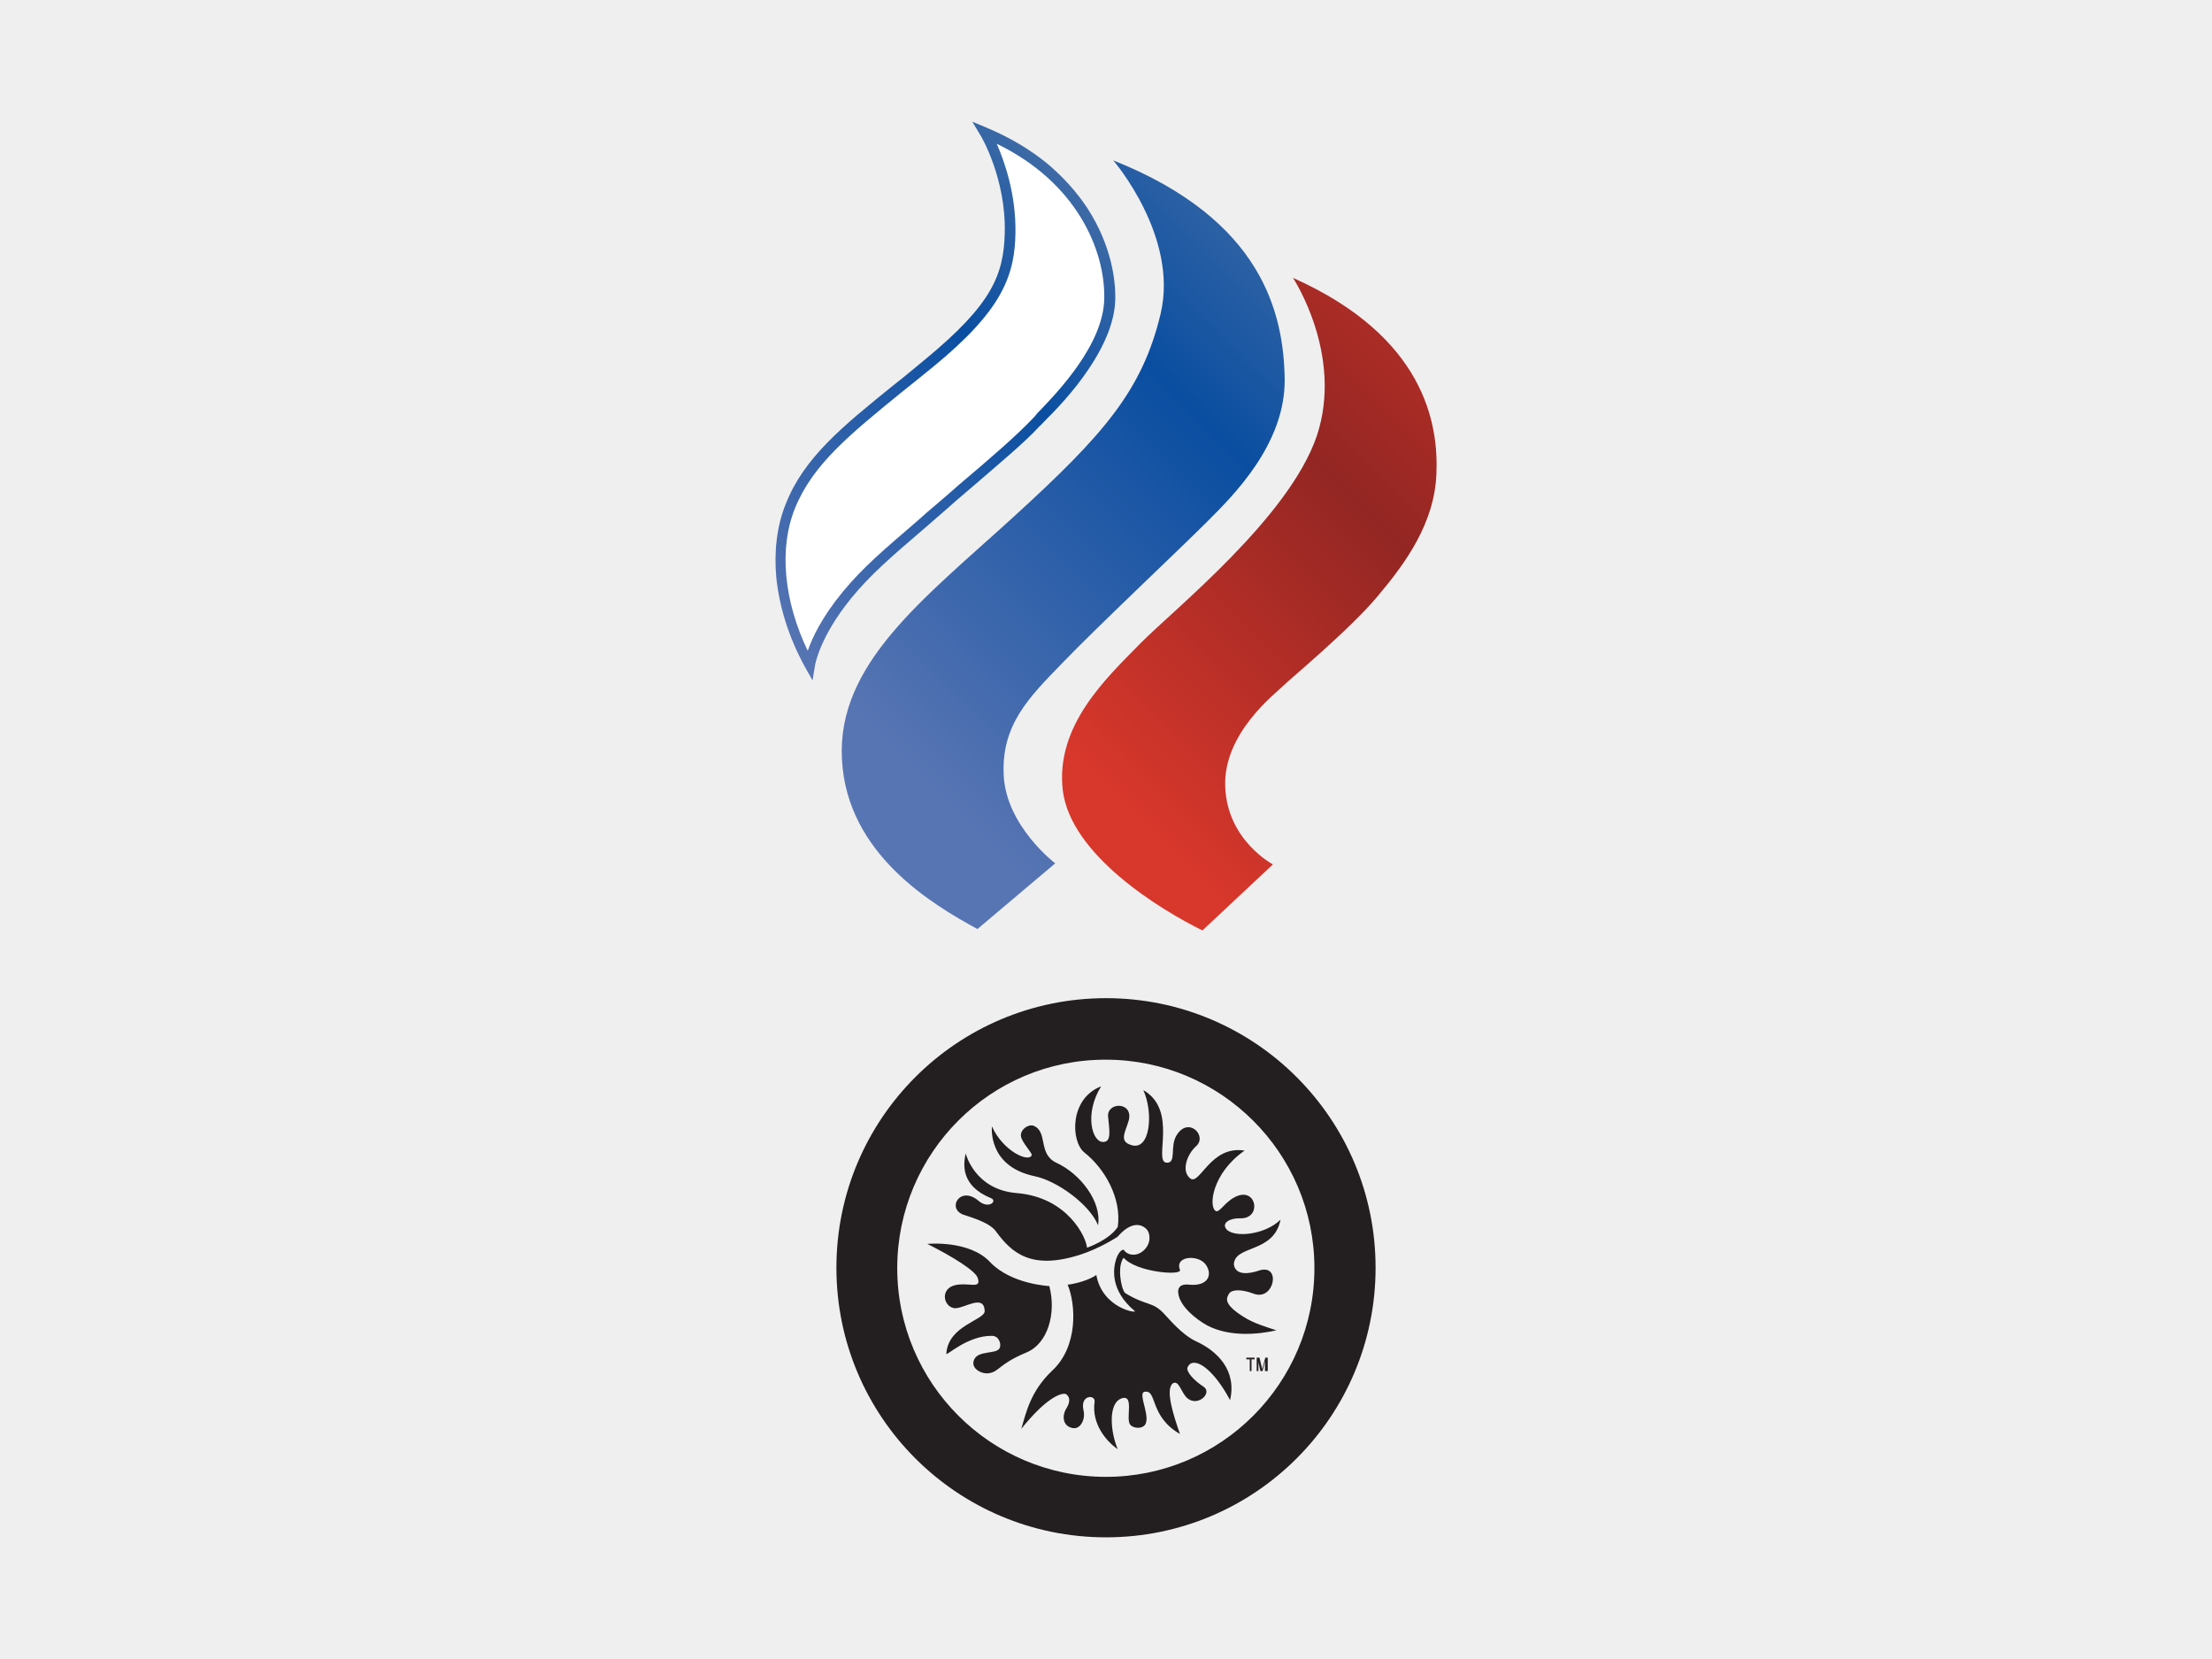
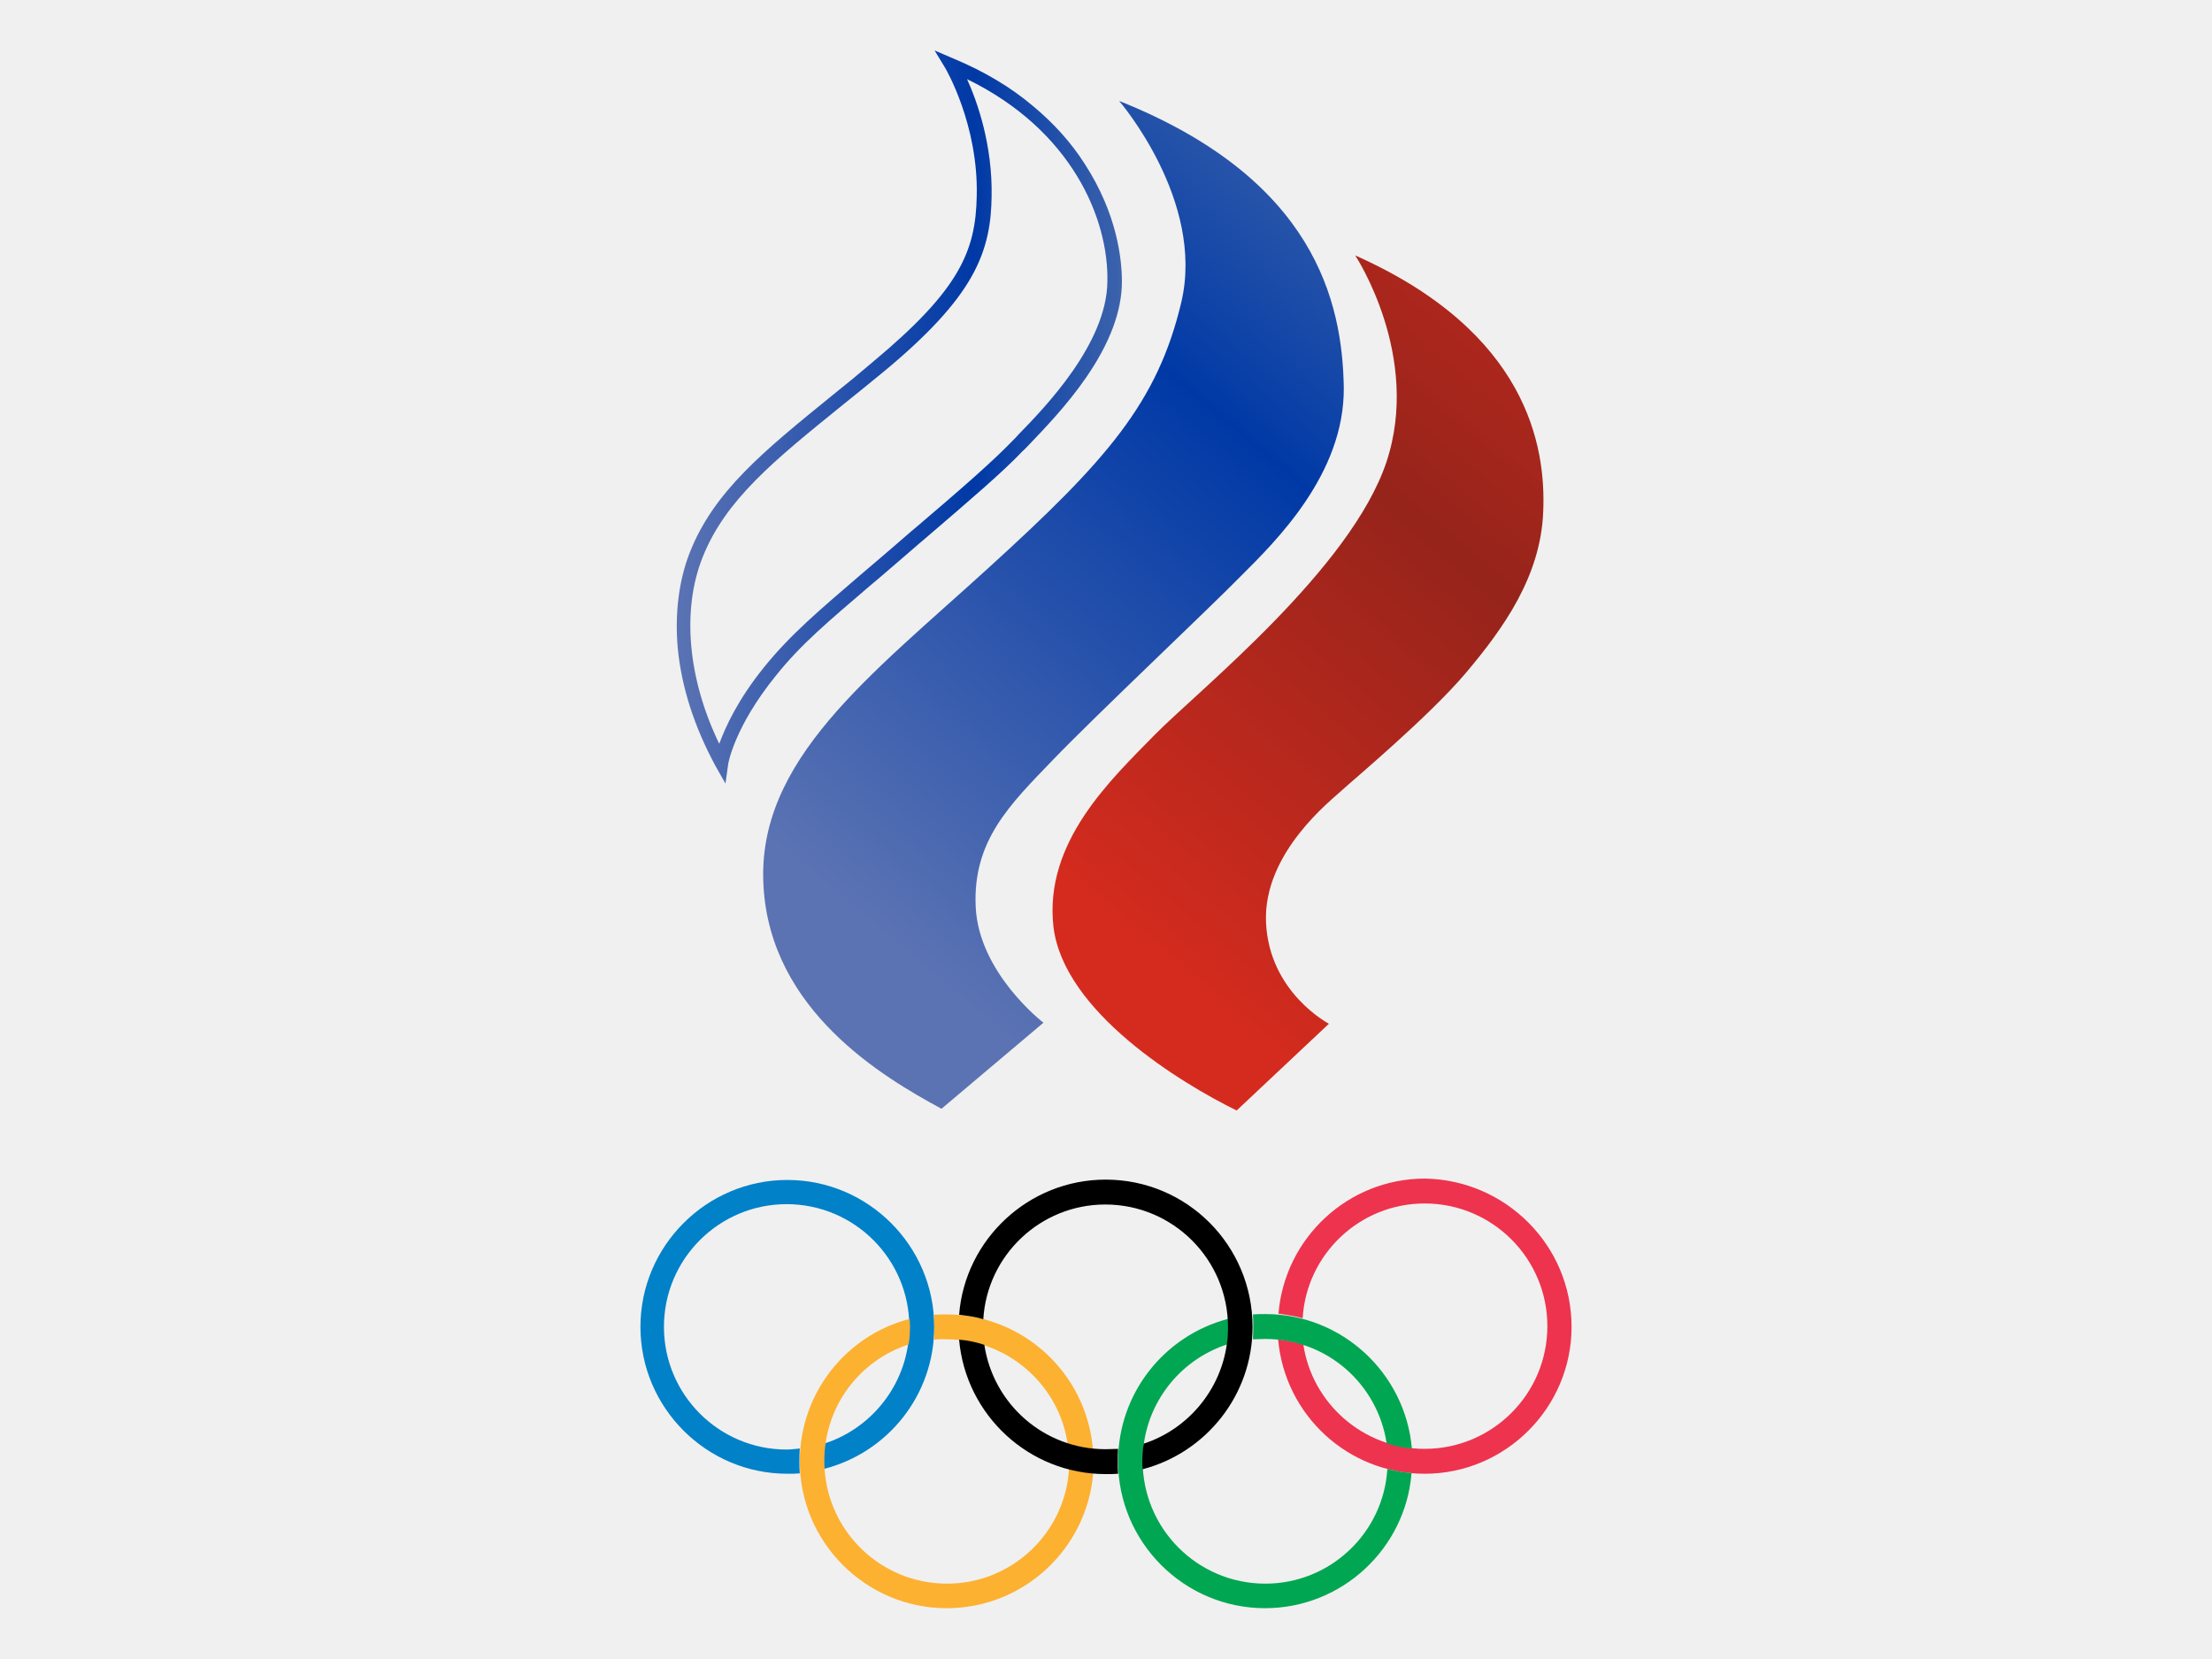
<svg xmlns="http://www.w3.org/2000/svg" version="1.1" id="Calque_1" x="0px" y="0px" viewBox="0 0 640 480" style="enable-background:new 0 0 640 480;" xml:space="preserve">
  <style type="text/css">
- 	.st0{fill:#EFEFEF;}
- 	.st1{fill:url(#path44_00000182518807101974540300000005990146100098255020_);}
- 	.st2{fill:url(#path48_00000070089946004149535070000000589004545105519244_);}
- 	.st3{fill:#FFFFFF;}
- 	.st4{fill:url(#path52_00000140730667847692910700000003740671243123643019_);}
- 	.st5{fill:#231F20;}
+ 	.st0{fill:#0081C8;}
+ 	.st1{fill:#EE334E;}
+ 	.st2{fill:#00A651;}
+ 	.st3{fill:#FCB131;}
+ 	.st4{fill:url(#path44_00000039839746773081446870000015733522645987789219_);}
+ 	.st5{fill:url(#path48_00000126299307602079131030000013073694320706369458_);}
+ 	.st6{fill:url(#path52_00000094619103440628893470000002013974432274338732_);}
</style>
-   <rect class="st0" width="640" height="480" />
  <g>
-     <g>
-       <linearGradient id="path44_00000158016944724513453760000018177627513090028440_" gradientUnits="userSpaceOnUse" x1="85.352" y1="2668.716" x2="201.686" y2="2785.05" gradientTransform="matrix(1.3333 0 0 -1.3333 200.6454 3780.245)">
-         <stop offset="0" style="stop-color:#D8372B" />
-         <stop offset="0.5" style="stop-color:#932623" />
-         <stop offset="1" style="stop-color:#D8372B" />
-       </linearGradient>
-       <path id="path44_00000145050793029457389270000000783886292081231767_" style="fill:url(#path44_00000158016944724513453760000018177627513090028440_);" d="    M347.9,269.2l20.4-19.1c0,0-13.2-6.9-13.8-22.4c-0.7-15.5,14.6-27.1,16.7-29.2s19.4-16.4,27.4-26c8.1-9.6,16.5-21.2,17-35.5    c0.6-14.4-3.4-39.6-41.5-56.6c0,0,14.7,22.2,6.9,45.7c-8,23.6-41.1,50-51,60c-9.9,10.1-24.7,23.8-22.5,42.6    C309.8,247.4,335.7,263.2,347.9,269.2" />
-       <linearGradient id="path48_00000178906964040612251050000004788474203856305342_" gradientUnits="userSpaceOnUse" x1="37.464" y1="2676.912" x2="177.858" y2="2817.306" gradientTransform="matrix(1.3333 0 0 -1.3333 200.6454 3780.245)">
-         <stop offset="0" style="stop-color:#5875B3" />
-         <stop offset="0.5" style="stop-color:#0A4EA1" />
-         <stop offset="1" style="stop-color:#7287AB" />
-       </linearGradient>
-       <path id="path48_00000160172655494765189760000005267929011433247901_" style="fill:url(#path48_00000178906964040612251050000004788474203856305342_);" d="    M282.8,268.8l22.5-19c0,0-14.3-10.9-14.9-25.6c-0.7-14.6,7.5-22.6,17-32.4c9.5-9.9,34.3-33.3,41.7-40.7    c7.4-7.4,22.8-22.4,22.6-41.4c-0.3-19-6.4-46.1-49.6-63.3c0,0,19,22,13.7,44.4c-5.3,22.2-16.5,35-42.6,58.8    c-26,23.7-51.1,42.5-49.6,70.1C245,247.2,270,261.8,282.8,268.8" />
-       <path class="st3" d="M322.7,86.1c0,6.5-2.7,13.6-8,21.2c-4.3,6.2-9.4,11.5-12.4,14.6c-0.6,0.6-1,1.1-1.5,1.5    c-4.4,4.7-11.2,10.4-21.5,19.3c-1.8,1.4-3.5,3.1-5.4,4.7c-2.5,2.1-4.7,4-6.8,5.9c-9.2,7.9-15.3,13-20.9,20    c-9.1,11.2-10.4,19.4-10.4,19.4l-0.7,4.3l-2.2-3.9c-4.7-8.6-7.4-17.3-8.3-25.9c-0.7-7.6,0.2-15,2.7-21.2    c5.3-13.5,16.4-22.4,31.4-34.6c3-2.4,6-4.9,9.2-7.5c18.9-15.8,22.5-24.3,22.8-36.4c0.4-15.8-6.9-28.1-7-28.2l-2.4-4l4.3,1.8    c6.6,2.8,12.4,6.2,17.5,10.4c4.5,3.8,8.4,8.1,11.5,12.8C321.7,71.2,322.7,81.1,322.7,86.1z" />
-       <linearGradient id="path52_00000020396133039644804060000004128298818737343875_" gradientUnits="userSpaceOnUse" x1="4.147" y1="2709.203" x2="113.139" y2="2818.195" gradientTransform="matrix(1.3333 0 0 -1.3333 200.6454 3780.245)">
-         <stop offset="0" style="stop-color:#5875B3" />
-         <stop offset="0.5" style="stop-color:#0A4EA1" />
-         <stop offset="1" style="stop-color:#7287AB" />
-       </linearGradient>
-       <path id="path52_00000015349527573015424430000013850748710418746251_" style="fill:url(#path52_00000020396133039644804060000004128298818737343875_);" d="    M314.6,60.2c-3.1-4.7-7-9-11.5-12.8c-5.1-4.2-10.9-7.6-17.5-10.4l-4.3-1.8l2.4,4c0.1,0.1,7.4,12.4,7,28.2    c-0.3,12.2-3.8,20.7-22.8,36.4c-3.2,2.6-6.2,5.2-9.2,7.5c-15.1,12.2-26.1,21.1-31.4,34.6c-2.5,6.2-3.4,13.6-2.7,21.2    c0.9,8.6,3.6,17.3,8.3,25.9l2.2,3.9l0.7-4.3c0-0.1,1.3-8.2,10.4-19.4c5.6-6.9,11.7-12.1,20.9-20c2.1-1.8,4.4-3.8,6.8-5.9    c1.9-1.7,3.7-3.3,5.4-4.7c10.2-8.8,17.1-14.5,21.5-19.3c0.4-0.3,0.9-0.9,1.5-1.5c3.1-3.1,8.2-8.4,12.4-14.6c5.2-7.6,8-14.7,8-21.2    C322.7,81.1,321.7,71.2,314.6,60.2z M300,119.7c-0.5,0.7-1,1.2-1.5,1.7c-4.3,4.5-10.9,10.3-21.2,19c-1.7,1.5-3.5,3.1-5.4,4.7    c-2.5,2.1-4.7,4-6.8,5.9c-9.3,8-15.5,13.2-21.4,20.4c-5.9,7.2-8.7,13.1-10,16.9c-6.9-14.4-8.4-29.6-3.7-41.2    c5.1-12.7,15.9-21.4,30.6-33.4c3-2.4,6-4.8,9.3-7.5c9.8-8,15.9-14.7,19.4-20.9c3.7-6.6,4.4-12.4,4.5-17.8    c0.2-11.4-3.2-20.8-5.4-25.9c23.1,11.2,31.3,30.7,31.1,44.6C319.4,99.7,305.8,113.7,300,119.7z" />
-     </g>
-     <path id="UWW_LOGO_POSITIVE_00000064338809380707806060000008620675982016294838_" class="st5" d="M320,288.8c43.1,0,78,34.9,78,78   s-34.9,78-78,78s-78-34.9-78-78S276.9,288.8,320,288.8z M259.6,366.9c0,33.4,27.1,60.4,60.4,60.4s60.3-27.1,60.3-60.4   s-27.1-60.3-60.3-60.3C286.6,306.5,259.6,333.6,259.6,366.9z M317.7,354.5c-2.4-6-11.9-12.9-18.4-14.2   c-13.7-2.9-12.3-14.4-12.3-14.4c3.2,7.2,10.8,10.6,11.5,8.3c0.2-0.6-2.8-3.6-3.1-5.4c-0.3-1.9,2-3.6,3.6-3.1   c4.3,1.7,1.2,8.1,6.6,10.7C312.6,339.6,318.8,347.7,317.7,354.5z M295.5,413.4c8.1-10.1,12.3-10.5,13-10c1.8,1.4,0.3,3.7-0.2,4.5   c-1.1,2.2-0.6,4.9,2.2,5.3c2.1,0.3,3.6-2.5,3-5.1c-1.1-4.6,3.5-4.7,3.2-2.5c-0.9,6.2,3.2,11.3,6.7,13.7c-2.1-4.9-2.9-13.3,1.1-14.7   c3.8-1.3,1.1,5.9,2.5,7.6c0.6,0.8,2.5,1.3,3.8,0.5c2.8-1.8-1.8-9.5,0.3-10c3.8-0.8,1.3,7,10.3,12.2c-1.8-5.2-4.4-13-2-14.7   c1.8-0.9,2.3,2.8,4.2,4.4c3.1,2.5,7.3-1.7,4.6-3.4c-2.9-1.9-5.1-4.4-4.6-5.6c1.6-3.5,7.3,0.1,12.3,9.5c2-8.6-3.7-14.2-9.8-17   c-4.2-1.9-8.3-7-9.3-8c-3.5-3.7-4.9-2.1-11.3-6c-1.2-1.4-2.3-7.8-0.4-10.2c3.6,4.2,17,5.3,16.3,3.5c-1.6-4,5.2-4.5,7.4-1.6   c2.2,3,0.7,6.4-4.6,5.9c-3.4-0.4-3.4,1.6-3.3,2.4c0.4,3.9,5.3,7.7,8.4,9.4c6.7,3.5,15.2,2.5,20,1.4c-3.3-1.1-6.5-2-9.5-3.9   c-5.9-3.7-5-5.4-4.2-6.7s3.7-1.3,7.1,0c6,2.3,8.1-8.8,1.6-6.7c-2.9,1-6.8,1.5-7.3-1.7c0.1-5.8,11.5-3.1,13.5-13   c-4.8,4.6-13.7,5.2-15.7,2.7c-1.4-1.8,1.1-3.2,4-3.1c6.2,0.2,4.9-8.6-0.7-6.5c-3.5,1.3-5.1,4.9-6.3,4.4c-2.2-1.1-1.2-10.9,8.3-17.5   c-10-1.6-13,10.4-15.8,8c-2.6-2.2-0.8-7,1.8-9.3c3.3-3-2.3-8.7-5.7-3.1c-2,3.3,0.1,8.1-2.9,7.9c-3.9-0.3,3.5-15.1-6.7-21   c3,6.6,2,17.7-3.5,15.9c-3.7-1.1-1.6-3.9-0.7-7.2c1.3-5.4-6.3-5.3-6-1.1c0.4,4.1,1,7.3-1.3,7.4c-3.3,0.3-5.7-8.1-0.7-16.1   c-9.3,3.6-8.8,16.1-4.8,19.2c5.7,4.5,10.8,13.1,9.6,21.5c-2.6,3.9-8.9,6-8.9,6c-0.2-3-5.6-14.6-20.3-15.8   c-12.3-1-14.8-11.5-14.8-11.5c-0.6,2.9-1.7,9.3,7.4,13c1.8,0.8-0.7,3.2-3.6,0.8c-5.3-4.6-9.3,2-4.6,3.9c1.6,0.6,7.5,2.1,9.5,4.8   c4.6,6.3,10.2,11.3,24.2,6.9c6-1.9,11.1-5.3,11.1-5.3s4.5-5.8,8.3-2.2c1.1,1.1,1.5,4-0.7,6.1s-4.9,1.4-5.8,0   c-0.2-0.4-1.5,0.2-2.3,2.7c-0.8,2.6-1.8,8.9,5.4,14.9c1.1,0.8-9.3-0.6-11.1-10.4c-1.8,1.3-5.6,2.5-8.3,2.8   c2.4,5.7,3.1,17.9-4.5,24.9C298.2,402.5,296.9,408.6,295.5,413.4z M284.9,379.3c0.1,2.7-10.6,4.1-11.1,12.4   c-0.1,0.8,6.1-5.3,13.2-5.2c2.1,0,2.8,2.5,2.2,3.6c-1,1.8-6.3,0.5-7.4,3.4c-1,2.4,2.2,4.2,4.4,3.8c3-0.5,2.7-2.6,10.8-6   c6.1-2.5,8.7-11.2,6.6-19.2c0,0-11-0.5-17.1-6.9c-6-6.5-18.2-5.3-18.2-5.3c7.4,3.7,14.1,7.9,14.6,9.9c1.1,3.3-2.6,1.2-6.4,2   c-4.7,1-3.5,6.4-0.3,6.7C278.9,378.7,284.7,374.2,284.9,379.3z M362.1,393.3v3.4h-0.5v-3.4h-1v-0.5h2.4v0.5H362.1z M366,396.7v-2.2   v-0.7l0,0l-0.7,2.9h-0.6l-0.7-2.9l0,0l0.1,0.7v2.2h-0.5v-3.9h0.8l0.8,3.3l0,0l0.9-3.3h0.7v3.9H366z" />
+     <path id="path24" class="st0" d="M270.3,383.9c0-23.4-19.1-42.5-42.5-42.5s-42.5,19.1-42.5,42.5c0,23.4,19.1,42.5,42.5,42.5   c1.3,0,2.5,0,3.6-0.1c-0.1-1.1-0.1-2.3-0.1-3.4c0-1.3,0-2.5,0.1-3.8c-1.3,0.1-2.5,0.3-3.8,0.3c-19.6,0-35.5-15.9-35.5-35.5   s15.9-35.5,35.5-35.5s35.5,15.9,35.5,35.5c0,15.7-10.3,29.1-24.4,33.7c-0.3,1.8-0.4,3.5-0.4,5.3c0,0.8,0,1.5,0.1,2.1   C256.8,420.3,270.3,403.7,270.3,383.9" />
+     <path id="path28" class="st1" d="M454.7,383.9c0,23.4-19.1,42.5-42.5,42.5c-22.2,0-40.5-17-42.4-38.9c2.5,0.3,5,0.8,7.3,1.5   c2.5,17,17.3,30.2,35.1,30.2c19.6,0,35.5-15.9,35.5-35.5s-15.9-35.5-35.5-35.5c-18.8,0-34.2,14.7-35.3,33.2c-2.3-0.6-4.6-1-7-1.3   c1.8-21.9,20.1-39.1,42.4-39.1C435.6,341.4,454.7,360.3,454.7,383.9" />
+     <path id="path32" class="st2" d="M401.4,425c-1.1,18.5-16.5,33.2-35.3,33.2c-19.6,0-35.5-15.9-35.5-35.5   c0-15.8,10.3-29.1,24.4-33.7c0.3-1.8,0.4-3.5,0.4-5.3c0-0.8,0-1.5-0.1-2.1c-18.3,4.8-31.8,21.4-31.8,41.2   c0,23.4,19.1,42.5,42.5,42.5c22.3,0,40.7-17.3,42.4-39.1C406,426,403.7,425.6,401.4,425 M366.1,387.4c17.8,0,32.5,13,35.1,30.2   c2.4,0.8,4.8,1.3,7.3,1.5c-1.9-21.8-20.2-38.9-42.4-38.9c-1.3,0-2.5,0-3.6,0.1c0.1,1.1,0.1,2.3,0.1,3.4c0,1.3,0,2.5-0.1,3.8   C363.6,387.5,364.8,387.4,366.1,387.4" />
+     <path id="path36" class="st3" d="M316.3,426.2c-1.8,21.9-20.1,39.1-42.4,39.1c-23.4,0-42.5-19.1-42.5-42.5   c0-19.8,13.5-36.5,31.8-41.2c0,0.8,0.1,1.5,0.1,2.1c0,1.8-0.1,3.5-0.4,5.3c-14.2,4.6-24.4,17.9-24.4,33.7   c0,19.6,15.9,35.5,35.5,35.5c18.8,0,34.2-14.7,35.3-33.2C311.5,425.6,313.8,426,316.3,426.2 M270.2,387.6c0.1-1.3,0.1-2.5,0.1-3.8   c0-1.1,0-2.3-0.1-3.4c1.3-0.1,2.4-0.1,3.6-0.1c22.2,0,40.5,17,42.4,38.9c-2.5-0.3-5-0.8-7.3-1.5c-2.5-17-17.3-30.2-35.1-30.2   C272.6,387.4,271.3,387.5,270.2,387.6" />
+     <path id="path40" d="M319.9,419.3c-17.8,0-32.5-13-35.1-30.2c-2.4-0.8-4.8-1.3-7.3-1.5c1.9,21.8,20.2,38.9,42.4,38.9   c1.3,0,2.5,0,3.6-0.1c-0.1-1.1-0.1-2.3-0.1-3.4c0-1.3,0-2.5,0.1-3.8C322.4,419.2,321.2,419.3,319.9,419.3 M319.9,341.3   c-22.3,0-40.7,17.3-42.4,39.1c2.4,0.3,4.8,0.6,7,1.3c1.1-18.5,16.5-33.2,35.3-33.2c19.6,0,35.5,15.9,35.5,35.5   c0,15.7-10.3,29.1-24.4,33.7c-0.3,1.8-0.4,3.5-0.4,5.3c0,0.8,0,1.5,0.1,2.1c18.3-4.8,31.8-21.4,31.8-41.2   C362.4,360.3,343.4,341.3,319.9,341.3" />
+     <linearGradient id="path44_00000083090532333860202890000018150931768313491882_" gradientUnits="userSpaceOnUse" x1="184.824" y1="-1629.011" x2="327.022" y2="-1798.476" gradientTransform="matrix(1.3333 0 0 1.3333 73 2439.2)">
+       <stop offset="0" style="stop-color:#D52B1E" />
+       <stop offset="0.5" style="stop-color:#96241B" />
+       <stop offset="1" style="stop-color:#D52B1E" />
+     </linearGradient>
+     <path id="path44" style="fill:url(#path44_00000083090532333860202890000018150931768313491882_);" d="M357.8,321.3l26.7-25.1   c0,0-17.3-9-18.2-29.3s19.2-35.6,21.9-38.2c2.8-2.6,25.3-21.4,36-34.1c10.7-12.7,21.6-27.8,22.3-46.6c0.8-18.8-4.5-51.9-54.4-74.1   c0,0,19.3,29.1,9,59.9c-10.4,30.8-53.8,65.5-66.8,78.6c-12.9,13.2-32.3,31.2-29.5,55.8C307.8,292.8,341.7,313.4,357.8,321.3" />
+     <linearGradient id="path48_00000078727952877845805650000008100297219524439203_" gradientUnits="userSpaceOnUse" x1="122.178" y1="-1638.663" x2="293.901" y2="-1843.314" gradientTransform="matrix(1.3333 0 0 1.3333 73 2439.2)">
+       <stop offset="0" style="stop-color:#5B73B3" />
+       <stop offset="0.5" style="stop-color:#0039A6" />
+       <stop offset="1" style="stop-color:#788CB1" />
+     </linearGradient>
+     <path id="path48" style="fill:url(#path48_00000078727952877845805650000008100297219524439203_);" d="M272.4,320.8l29.5-24.9   c0,0-18.7-14.3-19.6-33.5s9.9-29.6,22.3-42.5c12.4-12.9,45-43.6,54.6-53.4c9.8-9.8,29.8-29.3,29.6-54.3c-0.4-24.9-8.4-60.4-65-83   c0,0,24.9,28.8,18,58.2c-6.9,29.2-21.7,45.9-55.9,77c-34.1,31.1-67.1,55.6-65,91.9C222.9,292.5,255.6,311.7,272.4,320.8" />
+     <linearGradient id="path52_00000042735960920877847730000005639114616720465308_" gradientUnits="userSpaceOnUse" x1="92.118" y1="-1738.886" x2="221.011" y2="-1738.886" gradientTransform="matrix(1.3333 0 0 1.3333 73 2439.2)">
+       <stop offset="0" style="stop-color:#5B73B3" />
+       <stop offset="0.5" style="stop-color:#0039A6" />
+       <stop offset="1" style="stop-color:#788CB1" />
+     </linearGradient>
+     <path id="path52" style="fill:url(#path52_00000042735960920877847730000005639114616720465308_);" d="M279.8,22.9   c3,6.6,7.4,19.1,7.1,34c-0.1,7-1,14.7-5.9,23.3c-4.6,8.1-12.7,16.9-25.4,27.4c-4.3,3.5-8.3,6.8-12.2,9.9   c-19.4,15.7-33.5,27.1-40.1,43.7c-6.1,15.3-4.3,35.2,4.8,54c1.8-4.9,5.4-12.8,13-22.2s15.8-16.3,27.9-26.7c2.8-2.4,5.8-4.9,8.9-7.6   c2.5-2.1,4.9-4.3,7.1-6.1c13.4-11.4,22.2-19.1,27.8-24.9c0.6-0.6,1.3-1.3,2-2.1c7.6-7.8,25.4-26.2,25.6-44.1   C320.8,63.2,310,37.6,279.8,22.9 M209.9,226.7l-2.9-5.1c-6.1-11.3-9.8-22.7-10.9-34c-0.9-10,0.3-19.7,3.5-27.8   c7-17.7,21.4-29.3,41.2-45.4c3.9-3.1,7.9-6.4,12-9.9c24.8-20.7,29.5-31.8,29.8-47.8c0.5-20.7-9-36.8-9.1-37l-3.1-5.1l5.6,2.4   c8.6,3.6,16.3,8.1,22.9,13.7c5.9,4.9,11,10.5,15,16.8c9.3,14.4,10.7,27.4,10.7,34c0,8.5-3.5,17.8-10.4,27.8   c-5.6,8.1-12.3,15-16.3,19.2c-0.8,0.8-1.4,1.5-2,2c-5.8,6.1-14.7,13.7-28.1,25.2c-2.3,1.9-4.6,4-7.1,6.1c-3.3,2.8-6.1,5.3-8.9,7.6   c-12,10.3-20.1,17-27.4,26.2c-11.9,14.7-13.7,25.3-13.7,25.4L209.9,226.7z" />
  </g>
</svg>
